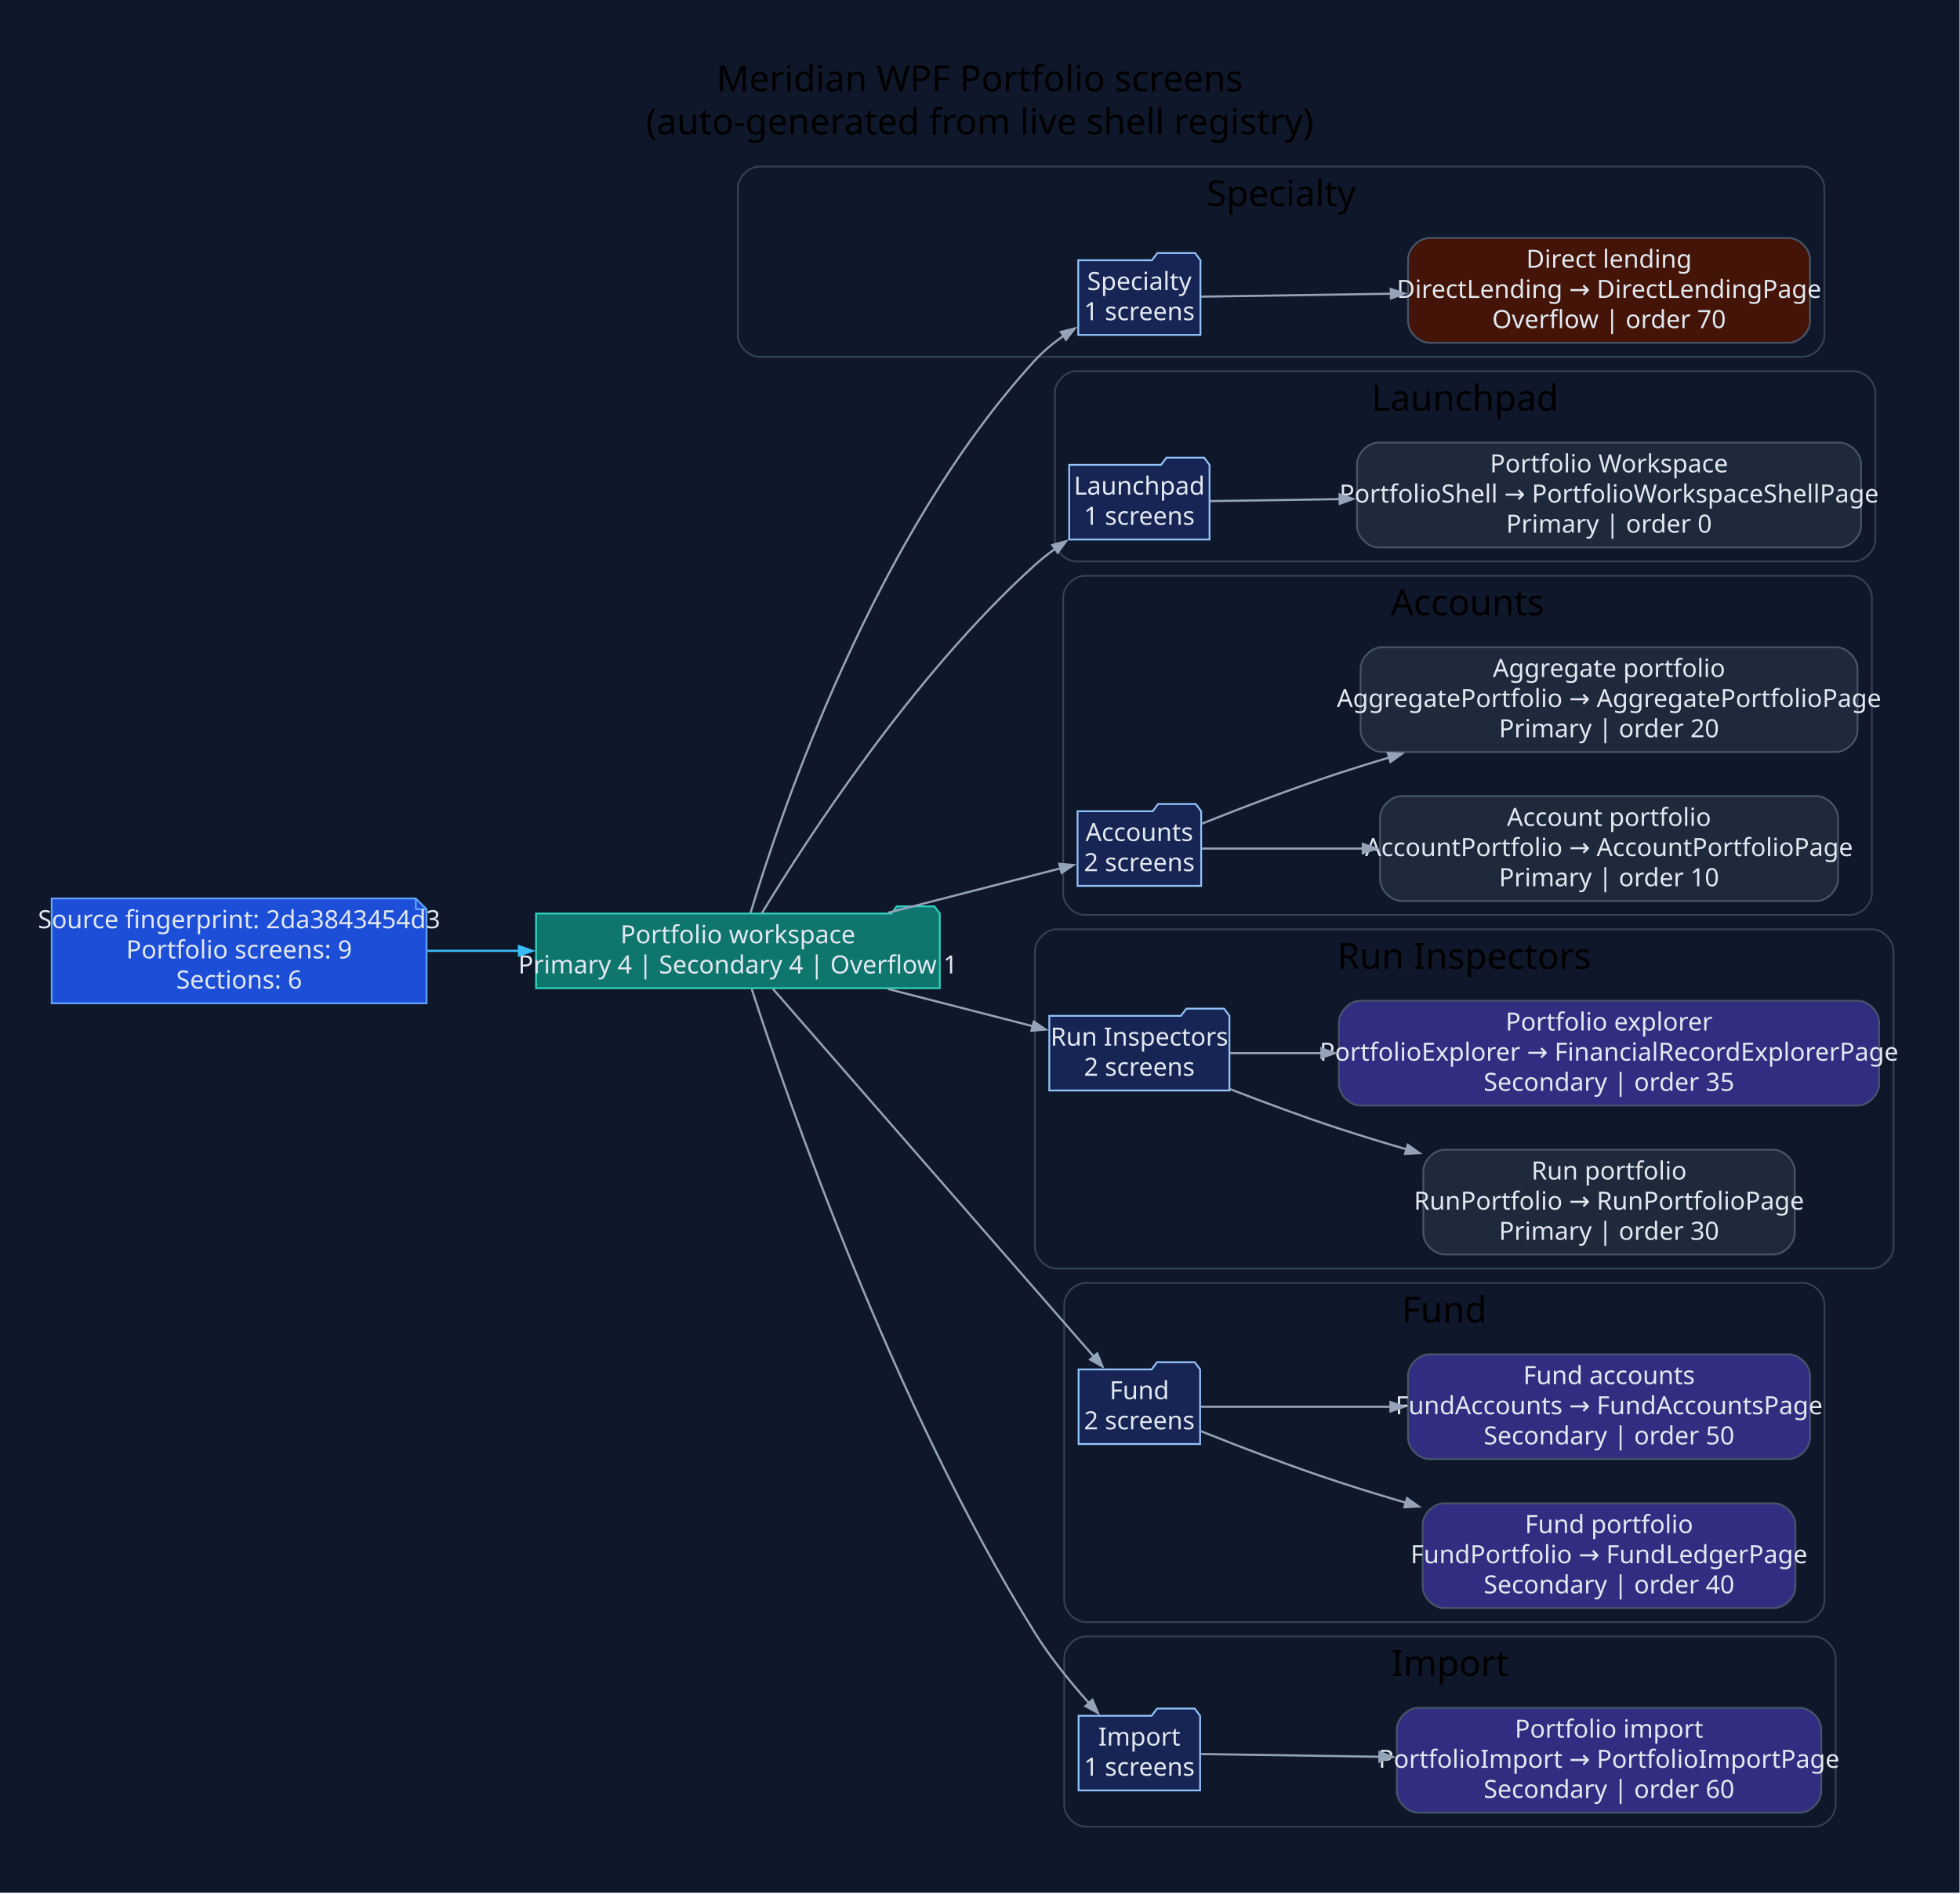
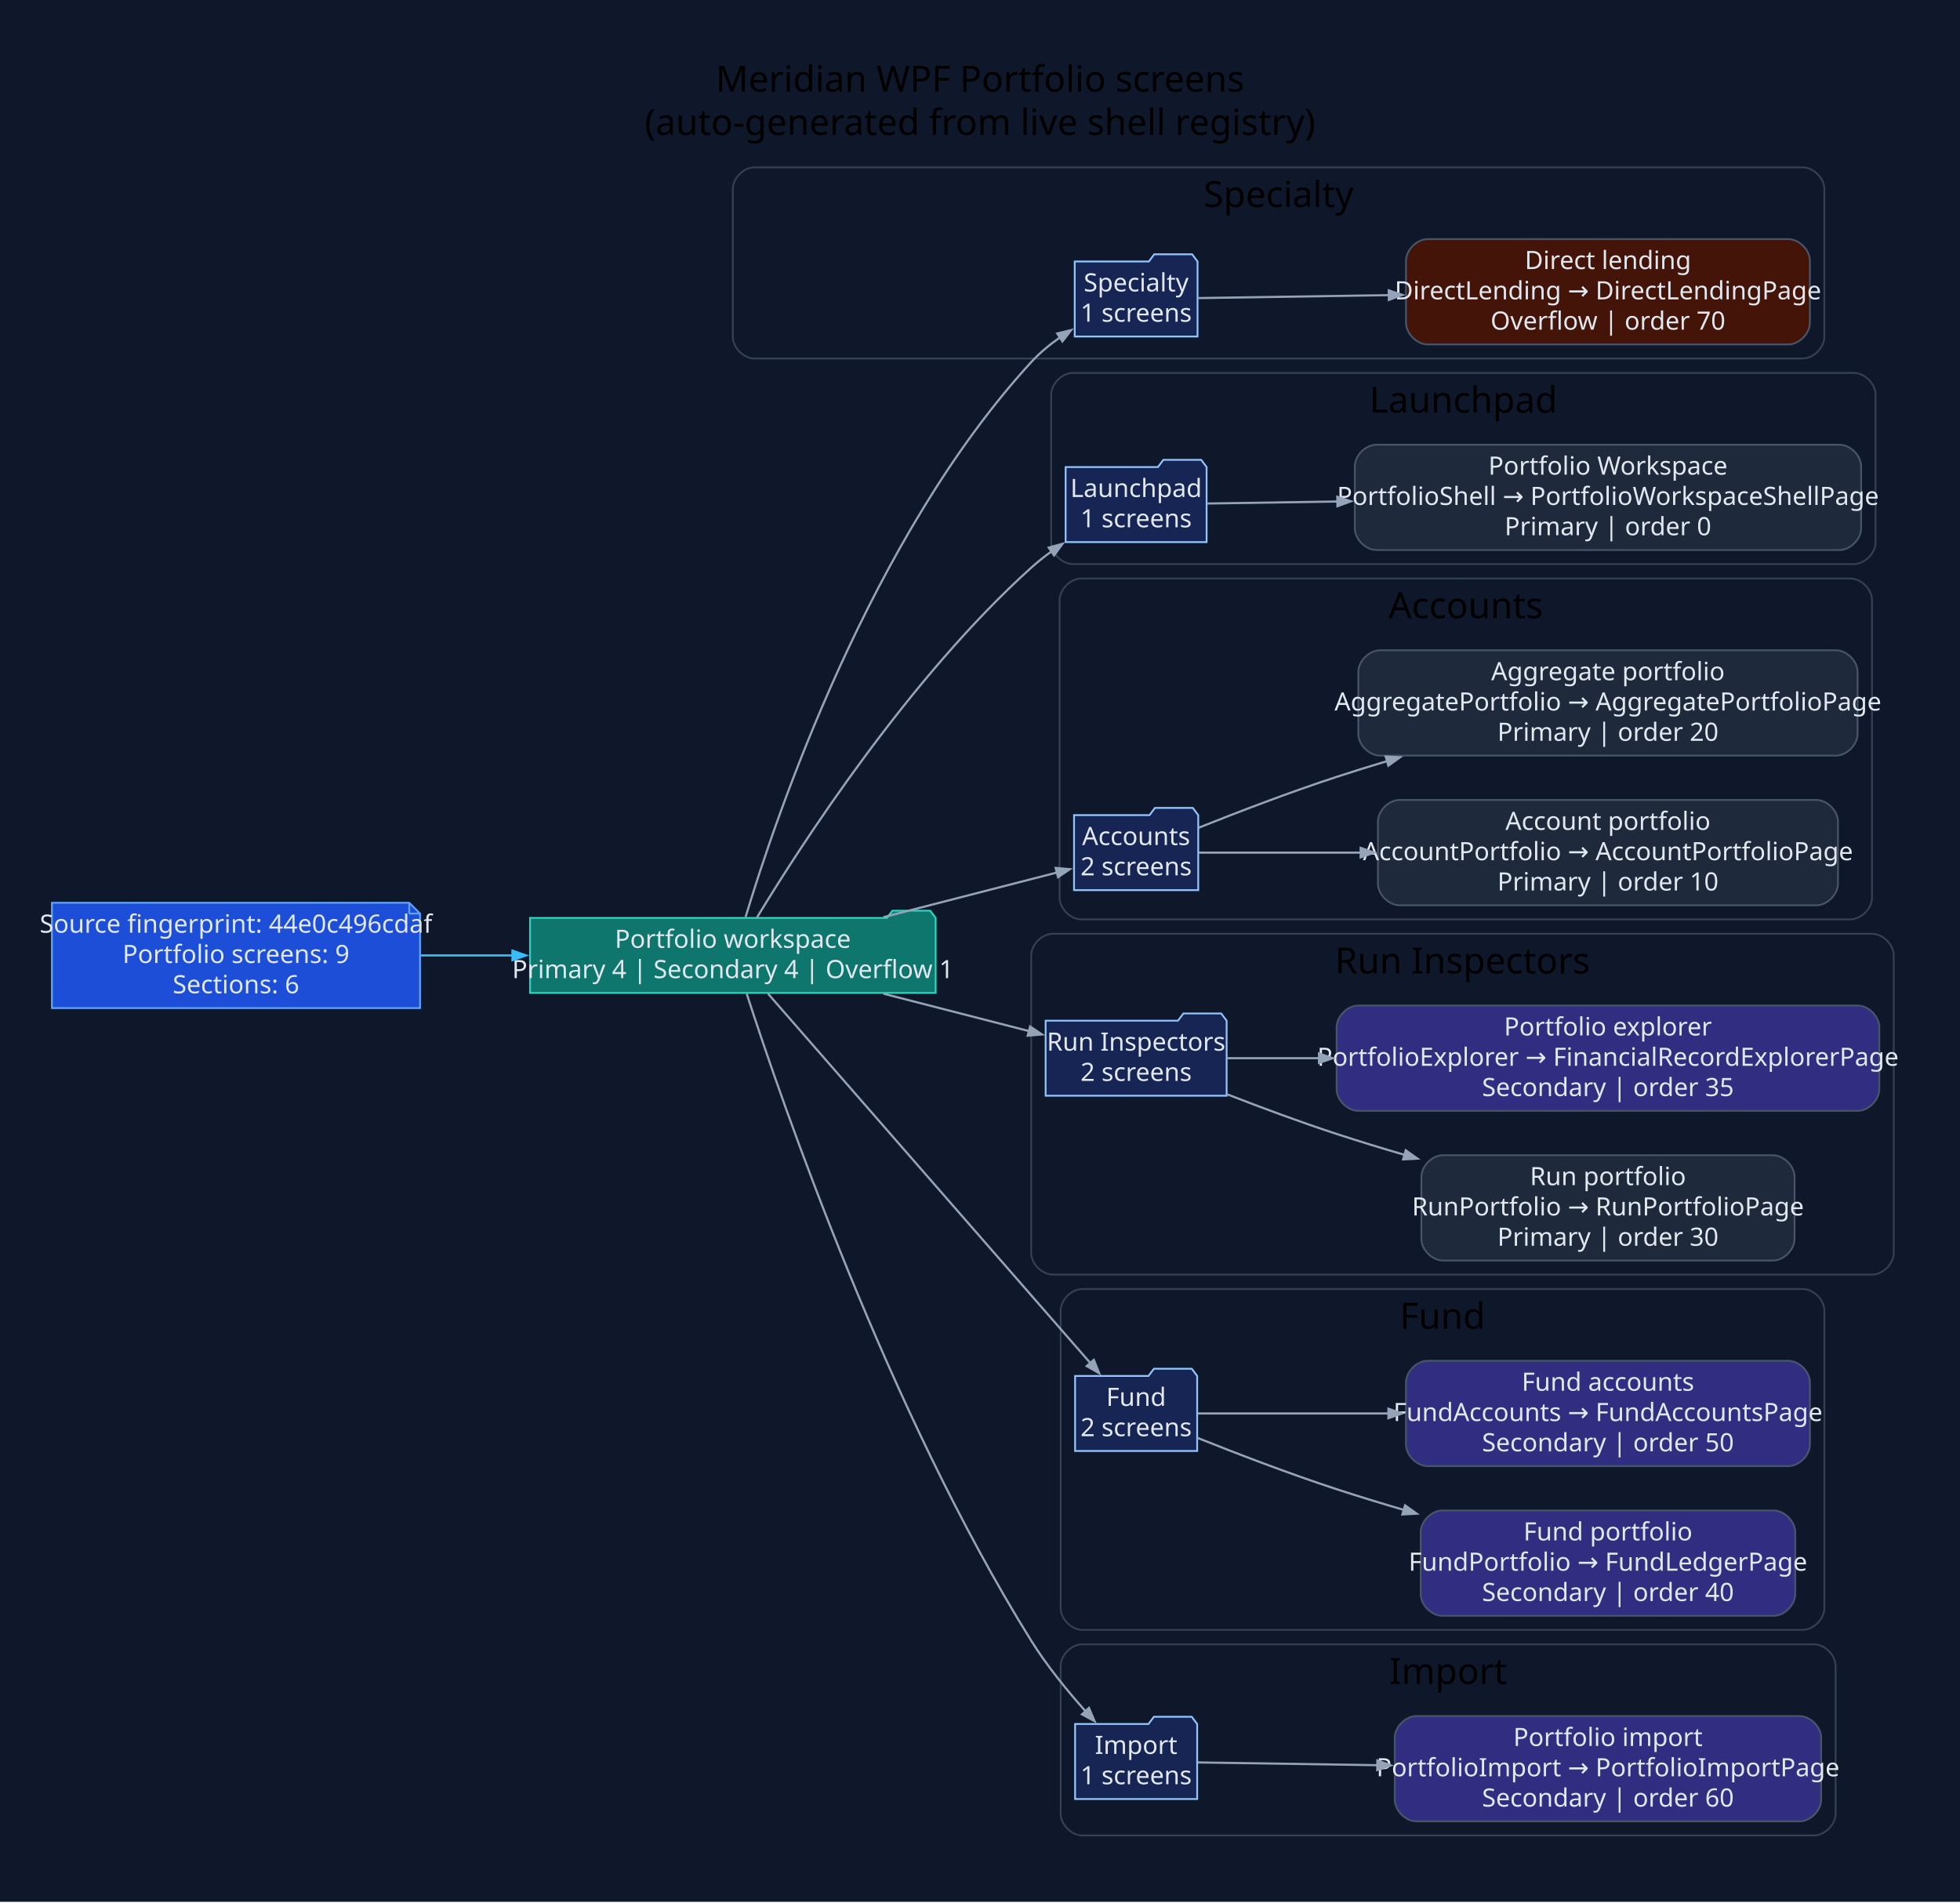
- <svg xmlns="http://www.w3.org/2000/svg" width="1092pt" height="1055pt" viewBox="0.00 0.00 1092.00 1055.00">
+ <svg xmlns="http://www.w3.org/2000/svg" width="1087pt" height="1055pt" viewBox="0.00 0.00 1087.00 1055.00">
  <g id="graph0" class="graph" transform="scale(1 1) rotate(0) translate(28.8 1025.8)">
-     <polygon fill="#0f172a" stroke="none" points="-28.8,28.8 -28.8,-1025.8 1062.95,-1025.8 1062.95,28.8 -28.8,28.8" />
-     <text xml:space="preserve" text-anchor="middle" x="517.07" y="-975" font-family="Segoe UI" font-size="20.00">Meridian WPF Portfolio screens</text>
-     <text xml:space="preserve" text-anchor="middle" x="517.07" y="-951" font-family="Segoe UI" font-size="20.00">(auto-generated from live shell registry)</text>
+     <polygon fill="#0f172a" stroke="none" points="-28.8,28.8 -28.8,-1025.8 1058.25,-1025.8 1058.25,28.8 -28.8,28.8" />
+     <text xml:space="preserve" text-anchor="middle" x="514.73" y="-975" font-family="Segoe UI" font-size="20.00">Meridian WPF Portfolio screens</text>
+     <text xml:space="preserve" text-anchor="middle" x="514.73" y="-951" font-family="Segoe UI" font-size="20.00">(auto-generated from live shell registry)</text>
    <g id="clust1" class="cluster">
-       <path fill="#0f172a" stroke="#334155" d="M394.32,-827C394.32,-827 975.65,-827 975.65,-827 981.65,-827 987.65,-833 987.65,-839 987.65,-839 987.65,-921 987.65,-921 987.65,-927 981.65,-933 975.65,-933 975.65,-933 394.32,-933 394.32,-933 388.32,-933 382.32,-927 382.32,-921 382.32,-921 382.32,-839 382.32,-839 382.32,-833 388.32,-827 394.32,-827" />
-       <text xml:space="preserve" text-anchor="middle" x="684.99" y="-911" font-family="Segoe UI" font-size="20.00">Specialty</text>
+       <path fill="#0f172a" stroke="#334155" d="M389.63,-827C389.63,-827 970.96,-827 970.96,-827 976.96,-827 982.96,-833 982.96,-839 982.96,-839 982.96,-921 982.96,-921 982.96,-927 976.96,-933 970.96,-933 970.96,-933 389.63,-933 389.63,-933 383.63,-933 377.63,-927 377.63,-921 377.63,-921 377.63,-839 377.63,-839 377.63,-833 383.63,-827 389.63,-827" />
+       <text xml:space="preserve" text-anchor="middle" x="680.29" y="-911" font-family="Segoe UI" font-size="20.00">Specialty</text>
    </g>
    <g id="clust2" class="cluster">
-       <path fill="#0f172a" stroke="#334155" d="M570.89,-713C570.89,-713 1004.06,-713 1004.06,-713 1010.06,-713 1016.06,-719 1016.06,-725 1016.06,-725 1016.06,-807 1016.06,-807 1016.06,-813 1010.06,-819 1004.06,-819 1004.06,-819 570.89,-819 570.89,-819 564.89,-819 558.89,-813 558.89,-807 558.89,-807 558.89,-725 558.89,-725 558.89,-719 564.89,-713 570.89,-713" />
-       <text xml:space="preserve" text-anchor="middle" x="787.47" y="-797" font-family="Segoe UI" font-size="20.00">Launchpad</text>
+       <path fill="#0f172a" stroke="#334155" d="M566.19,-713C566.19,-713 999.36,-713 999.36,-713 1005.36,-713 1011.36,-719 1011.36,-725 1011.36,-725 1011.36,-807 1011.36,-807 1011.36,-813 1005.36,-819 999.36,-819 999.36,-819 566.19,-819 566.19,-819 560.19,-819 554.19,-813 554.19,-807 554.19,-807 554.19,-725 554.19,-725 554.19,-719 560.19,-713 566.19,-713" />
+       <text xml:space="preserve" text-anchor="middle" x="782.78" y="-797" font-family="Segoe UI" font-size="20.00">Launchpad</text>
    </g>
    <g id="clust3" class="cluster">
-       <path fill="#0f172a" stroke="#334155" d="M575.55,-516C575.55,-516 1002.1,-516 1002.1,-516 1008.1,-516 1014.1,-522 1014.1,-528 1014.1,-528 1014.1,-693 1014.1,-693 1014.1,-699 1008.1,-705 1002.1,-705 1002.1,-705 575.55,-705 575.55,-705 569.55,-705 563.55,-699 563.55,-693 563.55,-693 563.55,-528 563.55,-528 563.55,-522 569.55,-516 575.55,-516" />
-       <text xml:space="preserve" text-anchor="middle" x="788.82" y="-683" font-family="Segoe UI" font-size="20.00">Accounts</text>
+       <path fill="#0f172a" stroke="#334155" d="M570.85,-516C570.85,-516 997.4,-516 997.4,-516 1003.4,-516 1009.4,-522 1009.4,-528 1009.4,-528 1009.4,-693 1009.4,-693 1009.4,-699 1003.4,-705 997.4,-705 997.4,-705 570.85,-705 570.85,-705 564.85,-705 558.85,-699 558.85,-693 558.85,-693 558.85,-528 558.85,-528 558.85,-522 564.85,-516 570.85,-516" />
+       <text xml:space="preserve" text-anchor="middle" x="784.13" y="-683" font-family="Segoe UI" font-size="20.00">Accounts</text>
    </g>
    <g id="clust4" class="cluster">
-       <path fill="#0f172a" stroke="#334155" d="M559.8,-319C559.8,-319 1014.15,-319 1014.15,-319 1020.15,-319 1026.15,-325 1026.15,-331 1026.15,-331 1026.15,-496 1026.15,-496 1026.15,-502 1020.15,-508 1014.15,-508 1014.15,-508 559.8,-508 559.8,-508 553.8,-508 547.8,-502 547.8,-496 547.8,-496 547.8,-331 547.8,-331 547.8,-325 553.8,-319 559.8,-319" />
-       <text xml:space="preserve" text-anchor="middle" x="786.97" y="-486" font-family="Segoe UI" font-size="20.00">Run Inspectors</text>
+       <path fill="#0f172a" stroke="#334155" d="M555.1,-319C555.1,-319 1009.45,-319 1009.45,-319 1015.45,-319 1021.45,-325 1021.45,-331 1021.45,-331 1021.45,-496 1021.45,-496 1021.45,-502 1015.45,-508 1009.45,-508 1009.45,-508 555.1,-508 555.1,-508 549.1,-508 543.1,-502 543.1,-496 543.1,-496 543.1,-331 543.1,-331 543.1,-325 549.1,-319 555.1,-319" />
+       <text xml:space="preserve" text-anchor="middle" x="782.28" y="-486" font-family="Segoe UI" font-size="20.00">Run Inspectors</text>
    </g>
    <g id="clust5" class="cluster">
-       <path fill="#0f172a" stroke="#334155" d="M576.13,-122C576.13,-122 975.68,-122 975.68,-122 981.68,-122 987.68,-128 987.68,-134 987.68,-134 987.68,-299 987.68,-299 987.68,-305 981.68,-311 975.68,-311 975.68,-311 576.13,-311 576.13,-311 570.13,-311 564.13,-305 564.13,-299 564.13,-299 564.13,-134 564.13,-134 564.13,-128 570.13,-122 576.13,-122" />
-       <text xml:space="preserve" text-anchor="middle" x="775.91" y="-289" font-family="Segoe UI" font-size="20.00">Fund</text>
+       <path fill="#0f172a" stroke="#334155" d="M571.44,-122C571.44,-122 970.98,-122 970.98,-122 976.98,-122 982.98,-128 982.98,-134 982.98,-134 982.98,-299 982.98,-299 982.98,-305 976.98,-311 970.98,-311 970.98,-311 571.44,-311 571.44,-311 565.44,-311 559.44,-305 559.44,-299 559.44,-299 559.44,-134 559.44,-134 559.44,-128 565.44,-122 571.44,-122" />
+       <text xml:space="preserve" text-anchor="middle" x="771.21" y="-289" font-family="Segoe UI" font-size="20.00">Fund</text>
    </g>
    <g id="clust6" class="cluster">
-       <path fill="#0f172a" stroke="#334155" d="M576.13,-8C576.13,-8 981.9,-8 981.9,-8 987.9,-8 993.9,-14 993.9,-20 993.9,-20 993.9,-102 993.9,-102 993.9,-108 987.9,-114 981.9,-114 981.9,-114 576.13,-114 576.13,-114 570.13,-114 564.13,-108 564.13,-102 564.13,-102 564.13,-20 564.13,-20 564.13,-14 570.13,-8 576.13,-8" />
-       <text xml:space="preserve" text-anchor="middle" x="779.02" y="-92" font-family="Segoe UI" font-size="20.00">Import</text>
+       <path fill="#0f172a" stroke="#334155" d="M571.44,-8C571.44,-8 977.2,-8 977.2,-8 983.2,-8 989.2,-14 989.2,-20 989.2,-20 989.2,-102 989.2,-102 989.2,-108 983.2,-114 977.2,-114 977.2,-114 571.44,-114 571.44,-114 565.44,-114 559.44,-108 559.44,-102 559.44,-102 559.44,-20 559.44,-20 559.44,-14 565.44,-8 571.44,-8" />
+       <text xml:space="preserve" text-anchor="middle" x="774.32" y="-92" font-family="Segoe UI" font-size="20.00">Import</text>
    </g>
    <g id="node1" class="node">
-       <polygon fill="#1d4ed8" stroke="#60a5fa" points="202.85,-525.2 0,-525.2 0,-466.8 208.85,-466.8 208.85,-519.2 202.85,-525.2" />
-       <polyline fill="none" stroke="#60a5fa" points="202.85,-525.2 202.85,-519.2" />
-       <polyline fill="none" stroke="#60a5fa" points="208.85,-519.2 202.85,-519.2" />
-       <text xml:space="preserve" text-anchor="middle" x="104.42" y="-508.6" font-family="Segoe UI" font-size="14.00" fill="#e2e8f0">Source fingerprint: 2da3843454d3</text>
-       <text xml:space="preserve" text-anchor="middle" x="104.42" y="-491.8" font-family="Segoe UI" font-size="14.00" fill="#e2e8f0">Portfolio screens: 9</text>
-       <text xml:space="preserve" text-anchor="middle" x="104.42" y="-475" font-family="Segoe UI" font-size="14.00" fill="#e2e8f0">Sections: 6</text>
+       <polygon fill="#1d4ed8" stroke="#60a5fa" points="198.15,-525.2 0,-525.2 0,-466.8 204.15,-466.8 204.15,-519.2 198.15,-525.2" />
+       <polyline fill="none" stroke="#60a5fa" points="198.15,-525.2 198.15,-519.2" />
+       <polyline fill="none" stroke="#60a5fa" points="204.15,-519.2 198.15,-519.2" />
+       <text xml:space="preserve" text-anchor="middle" x="102.08" y="-508.6" font-family="Segoe UI" font-size="14.00" fill="#e2e8f0">Source fingerprint: 44e0c496cdaf</text>
+       <text xml:space="preserve" text-anchor="middle" x="102.08" y="-491.8" font-family="Segoe UI" font-size="14.00" fill="#e2e8f0">Portfolio screens: 9</text>
+       <text xml:space="preserve" text-anchor="middle" x="102.08" y="-475" font-family="Segoe UI" font-size="14.00" fill="#e2e8f0">Sections: 6</text>
    </g>
    <g id="node2" class="node">
-       <polygon fill="#0f766e" stroke="#2dd4bf" points="494.8,-516.8 491.8,-520.8 470.8,-520.8 467.8,-516.8 269.85,-516.8 269.85,-475.2 494.8,-475.2 494.8,-516.8" />
-       <text xml:space="preserve" text-anchor="middle" x="382.32" y="-500.2" font-family="Segoe UI" font-size="14.00" fill="#e2e8f0">Portfolio workspace</text>
-       <text xml:space="preserve" text-anchor="middle" x="382.32" y="-483.4" font-family="Segoe UI" font-size="14.00" fill="#e2e8f0">Primary 4 | Secondary 4 | Overflow 1</text>
+       <polygon fill="#0f766e" stroke="#2dd4bf" points="490.1,-516.8 487.1,-520.8 466.1,-520.8 463.1,-516.8 265.15,-516.8 265.15,-475.2 490.1,-475.2 490.1,-516.8" />
+       <text xml:space="preserve" text-anchor="middle" x="377.63" y="-500.2" font-family="Segoe UI" font-size="14.00" fill="#e2e8f0">Portfolio workspace</text>
+       <text xml:space="preserve" text-anchor="middle" x="377.63" y="-483.4" font-family="Segoe UI" font-size="14.00" fill="#e2e8f0">Primary 4 | Secondary 4 | Overflow 1</text>
    </g>
    <g id="edge1" class="edge">
-       <path fill="none" stroke="#38bdf8" stroke-width="1.2" d="M209.34,-496C226.12,-496 243.61,-496 260.75,-496" />
-       <polygon fill="#38bdf8" stroke="#38bdf8" stroke-width="1.2" points="260.35,-498.63 267.85,-496 260.35,-493.38 260.35,-498.63" />
+       <path fill="none" stroke="#38bdf8" stroke-width="1.2" d="M204.55,-496C221.25,-496 238.71,-496 255.83,-496" />
+       <polygon fill="#38bdf8" stroke="#38bdf8" stroke-width="1.2" points="255.42,-498.63 262.92,-496 255.42,-493.38 255.42,-498.63" />
    </g>
    <g id="node3" class="node">
-       <polygon fill="#172554" stroke="#93c5fd" points="640.03,-880.8 637.03,-884.8 616.03,-884.8 613.03,-880.8 571.94,-880.8 571.94,-839.2 640.03,-839.2 640.03,-880.8" />
-       <text xml:space="preserve" text-anchor="middle" x="605.98" y="-864.2" font-family="Segoe UI" font-size="14.00" fill="#e2e8f0">Specialty</text>
-       <text xml:space="preserve" text-anchor="middle" x="605.98" y="-847.4" font-family="Segoe UI" font-size="14.00" fill="#e2e8f0">1 screens</text>
+       <polygon fill="#172554" stroke="#93c5fd" points="635.34,-880.8 632.34,-884.8 611.34,-884.8 608.34,-880.8 567.24,-880.8 567.24,-839.2 635.34,-839.2 635.34,-880.8" />
+       <text xml:space="preserve" text-anchor="middle" x="601.29" y="-864.2" font-family="Segoe UI" font-size="14.00" fill="#e2e8f0">Specialty</text>
+       <text xml:space="preserve" text-anchor="middle" x="601.29" y="-847.4" font-family="Segoe UI" font-size="14.00" fill="#e2e8f0">1 screens</text>
    </g>
    <g id="edge2" class="edge">
-       <path fill="none" stroke="#94a3b8" stroke-width="1.2" d="M389.39,-517.25C406.3,-573.36 458.63,-727.85 547.8,-825 552.5,-830.13 558.12,-834.77 563.98,-838.87" />
-       <polygon fill="#94a3b8" stroke="#94a3b8" stroke-width="1.2" points="562.25,-840.87 569.96,-842.78 565.12,-836.47 562.25,-840.87" />
+       <path fill="none" stroke="#94a3b8" stroke-width="1.2" d="M384.69,-517.25C401.6,-573.36 453.93,-727.85 543.1,-825 547.8,-830.13 553.43,-834.77 559.29,-838.87" />
+       <polygon fill="#94a3b8" stroke="#94a3b8" stroke-width="1.2" points="557.55,-840.87 565.26,-842.78 560.42,-836.47 557.55,-840.87" />
    </g>
    <g id="node5" class="node">
-       <polygon fill="#172554" stroke="#93c5fd" points="645.08,-766.8 642.08,-770.8 621.08,-770.8 618.08,-766.8 566.89,-766.8 566.89,-725.2 645.08,-725.2 645.08,-766.8" />
-       <text xml:space="preserve" text-anchor="middle" x="605.98" y="-750.2" font-family="Segoe UI" font-size="14.00" fill="#e2e8f0">Launchpad</text>
-       <text xml:space="preserve" text-anchor="middle" x="605.98" y="-733.4" font-family="Segoe UI" font-size="14.00" fill="#e2e8f0">1 screens</text>
+       <polygon fill="#172554" stroke="#93c5fd" points="640.38,-766.8 637.38,-770.8 616.38,-770.8 613.38,-766.8 562.19,-766.8 562.19,-725.2 640.38,-725.2 640.38,-766.8" />
+       <text xml:space="preserve" text-anchor="middle" x="601.29" y="-750.2" font-family="Segoe UI" font-size="14.00" fill="#e2e8f0">Launchpad</text>
+       <text xml:space="preserve" text-anchor="middle" x="601.29" y="-733.4" font-family="Segoe UI" font-size="14.00" fill="#e2e8f0">1 screens</text>
    </g>
    <g id="edge4" class="edge">
-       <path fill="none" stroke="#94a3b8" stroke-width="1.2" d="M395.67,-516.98C420.54,-557.97 480.07,-649.96 547.8,-711 551.27,-714.13 555.07,-717.15 559,-720" />
-       <polygon fill="#94a3b8" stroke="#94a3b8" stroke-width="1.2" points="557.51,-722.16 565.17,-724.25 560.48,-717.84 557.51,-722.16" />
+       <path fill="none" stroke="#94a3b8" stroke-width="1.2" d="M390.98,-516.98C415.84,-557.97 475.37,-649.96 543.1,-711 546.58,-714.13 550.37,-717.15 554.3,-720" />
+       <polygon fill="#94a3b8" stroke="#94a3b8" stroke-width="1.2" points="552.81,-722.16 560.48,-724.25 555.79,-717.84 552.81,-722.16" />
    </g>
    <g id="node7" class="node">
-       <polygon fill="#172554" stroke="#93c5fd" points="640.42,-573.8 637.42,-577.8 616.42,-577.8 613.42,-573.8 571.55,-573.8 571.55,-532.2 640.42,-532.2 640.42,-573.8" />
-       <text xml:space="preserve" text-anchor="middle" x="605.98" y="-557.2" font-family="Segoe UI" font-size="14.00" fill="#e2e8f0">Accounts</text>
-       <text xml:space="preserve" text-anchor="middle" x="605.98" y="-540.4" font-family="Segoe UI" font-size="14.00" fill="#e2e8f0">2 screens</text>
+       <polygon fill="#172554" stroke="#93c5fd" points="635.73,-573.8 632.73,-577.8 611.73,-577.8 608.73,-573.8 566.85,-573.8 566.85,-532.2 635.73,-532.2 635.73,-573.8" />
+       <text xml:space="preserve" text-anchor="middle" x="601.29" y="-557.2" font-family="Segoe UI" font-size="14.00" fill="#e2e8f0">Accounts</text>
+       <text xml:space="preserve" text-anchor="middle" x="601.29" y="-540.4" font-family="Segoe UI" font-size="14.00" fill="#e2e8f0">2 screens</text>
    </g>
    <g id="edge6" class="edge">
-       <path fill="none" stroke="#94a3b8" stroke-width="1.2" d="M465.86,-517.22C498.59,-525.64 534.86,-534.97 562.15,-541.99" />
-       <polygon fill="#94a3b8" stroke="#94a3b8" stroke-width="1.2" points="561.37,-544.5 569.29,-543.82 562.68,-539.41 561.37,-544.5" />
+       <path fill="none" stroke="#94a3b8" stroke-width="1.2" d="M461.16,-517.22C493.9,-525.64 530.16,-534.97 557.46,-541.99" />
+       <polygon fill="#94a3b8" stroke="#94a3b8" stroke-width="1.2" points="556.67,-544.5 564.59,-543.82 557.98,-539.41 556.67,-544.5" />
    </g>
    <g id="node10" class="node">
-       <polygon fill="#172554" stroke="#93c5fd" points="656.17,-459.8 653.17,-463.8 632.17,-463.8 629.17,-459.8 555.8,-459.8 555.8,-418.2 656.17,-418.2 656.17,-459.8" />
-       <text xml:space="preserve" text-anchor="middle" x="605.98" y="-443.2" font-family="Segoe UI" font-size="14.00" fill="#e2e8f0">Run Inspectors</text>
-       <text xml:space="preserve" text-anchor="middle" x="605.98" y="-426.4" font-family="Segoe UI" font-size="14.00" fill="#e2e8f0">2 screens</text>
+       <polygon fill="#172554" stroke="#93c5fd" points="651.48,-459.8 648.48,-463.8 627.48,-463.8 624.48,-459.8 551.1,-459.8 551.1,-418.2 651.48,-418.2 651.48,-459.8" />
+       <text xml:space="preserve" text-anchor="middle" x="601.29" y="-443.2" font-family="Segoe UI" font-size="14.00" fill="#e2e8f0">Run Inspectors</text>
+       <text xml:space="preserve" text-anchor="middle" x="601.29" y="-426.4" font-family="Segoe UI" font-size="14.00" fill="#e2e8f0">2 screens</text>
    </g>
    <g id="edge9" class="edge">
-       <path fill="none" stroke="#94a3b8" stroke-width="1.2" d="M465.86,-474.78C492.72,-467.87 521.95,-460.35 546.66,-454" />
-       <polygon fill="#94a3b8" stroke="#94a3b8" stroke-width="1.2" points="547.18,-456.58 553.79,-452.17 545.87,-451.49 547.18,-456.58" />
+       <path fill="none" stroke="#94a3b8" stroke-width="1.2" d="M461.16,-474.78C488.02,-467.87 517.26,-460.35 541.96,-454" />
+       <polygon fill="#94a3b8" stroke="#94a3b8" stroke-width="1.2" points="542.48,-456.58 549.09,-452.17 541.17,-451.49 542.48,-456.58" />
    </g>
    <g id="node13" class="node">
-       <polygon fill="#172554" stroke="#93c5fd" points="639.83,-262.8 636.83,-266.8 615.83,-266.8 612.83,-262.8 572.13,-262.8 572.13,-221.2 639.83,-221.2 639.83,-262.8" />
-       <text xml:space="preserve" text-anchor="middle" x="605.98" y="-246.2" font-family="Segoe UI" font-size="14.00" fill="#e2e8f0">Fund</text>
-       <text xml:space="preserve" text-anchor="middle" x="605.98" y="-229.4" font-family="Segoe UI" font-size="14.00" fill="#e2e8f0">2 screens</text>
+       <polygon fill="#172554" stroke="#93c5fd" points="635.14,-262.8 632.14,-266.8 611.14,-266.8 608.14,-262.8 567.44,-262.8 567.44,-221.2 635.14,-221.2 635.14,-262.8" />
+       <text xml:space="preserve" text-anchor="middle" x="601.29" y="-246.2" font-family="Segoe UI" font-size="14.00" fill="#e2e8f0">Fund</text>
+       <text xml:space="preserve" text-anchor="middle" x="601.29" y="-229.4" font-family="Segoe UI" font-size="14.00" fill="#e2e8f0">2 screens</text>
    </g>
    <g id="edge12" class="edge">
-       <path fill="none" stroke="#94a3b8" stroke-width="1.2" d="M401.84,-474.78C441.79,-429 536.06,-320.98 580.71,-269.81" />
-       <polygon fill="#94a3b8" stroke="#94a3b8" stroke-width="1.2" points="582.53,-271.73 585.48,-264.35 578.57,-268.27 582.53,-271.73" />
+       <path fill="none" stroke="#94a3b8" stroke-width="1.2" d="M397.14,-474.78C437.09,-429 531.36,-320.98 576.02,-269.81" />
+       <polygon fill="#94a3b8" stroke="#94a3b8" stroke-width="1.2" points="577.83,-271.73 580.78,-264.35 573.88,-268.27 577.83,-271.73" />
    </g>
    <g id="node16" class="node">
-       <polygon fill="#172554" stroke="#93c5fd" points="639.83,-69.8 636.83,-73.8 615.83,-73.8 612.83,-69.8 572.13,-69.8 572.13,-28.2 639.83,-28.2 639.83,-69.8" />
-       <text xml:space="preserve" text-anchor="middle" x="605.98" y="-53.2" font-family="Segoe UI" font-size="14.00" fill="#e2e8f0">Import</text>
-       <text xml:space="preserve" text-anchor="middle" x="605.98" y="-36.4" font-family="Segoe UI" font-size="14.00" fill="#e2e8f0">1 screens</text>
+       <polygon fill="#172554" stroke="#93c5fd" points="635.14,-69.8 632.14,-73.8 611.14,-73.8 608.14,-69.8 567.44,-69.8 567.44,-28.2 635.14,-28.2 635.14,-69.8" />
+       <text xml:space="preserve" text-anchor="middle" x="601.29" y="-53.2" font-family="Segoe UI" font-size="14.00" fill="#e2e8f0">Import</text>
+       <text xml:space="preserve" text-anchor="middle" x="601.29" y="-36.4" font-family="Segoe UI" font-size="14.00" fill="#e2e8f0">1 screens</text>
    </g>
    <g id="edge15" class="edge">
-       <path fill="none" stroke="#94a3b8" stroke-width="1.2" d="M390.02,-474.74C409.27,-415.27 468.5,-243.19 547.8,-116 556.37,-102.24 567.65,-88.39 577.92,-76.88" />
-       <polygon fill="#94a3b8" stroke="#94a3b8" stroke-width="1.2" points="579.82,-78.7 582.93,-71.38 575.94,-75.16 579.82,-78.7" />
+       <path fill="none" stroke="#94a3b8" stroke-width="1.2" d="M385.32,-474.74C404.57,-415.27 463.8,-243.19 543.1,-116 551.68,-102.24 562.96,-88.39 573.23,-76.88" />
+       <polygon fill="#94a3b8" stroke="#94a3b8" stroke-width="1.2" points="575.13,-78.7 578.24,-71.38 571.25,-75.16 575.13,-78.7" />
    </g>
    <g id="node4" class="node">
-       <path fill="#431407" stroke="#475569" d="M967.65,-893.2C967.65,-893.2 767.67,-893.2 767.67,-893.2 761.67,-893.2 755.67,-887.2 755.67,-881.2 755.67,-881.2 755.67,-846.8 755.67,-846.8 755.67,-840.8 761.67,-834.8 767.67,-834.8 767.67,-834.8 967.65,-834.8 967.65,-834.8 973.65,-834.8 979.65,-840.8 979.65,-846.8 979.65,-846.8 979.65,-881.2 979.65,-881.2 979.65,-887.2 973.65,-893.2 967.65,-893.2" />
-       <text xml:space="preserve" text-anchor="middle" x="867.66" y="-876.6" font-family="Segoe UI" font-size="14.00" fill="#e2e8f0">Direct lending</text>
-       <text xml:space="preserve" text-anchor="middle" x="867.66" y="-859.8" font-family="Segoe UI" font-size="14.00" fill="#e2e8f0">DirectLending → DirectLendingPage</text>
-       <text xml:space="preserve" text-anchor="middle" x="867.66" y="-843" font-family="Segoe UI" font-size="14.00" fill="#e2e8f0">Overflow | order 70</text>
+       <path fill="#431407" stroke="#475569" d="M962.96,-893.2C962.96,-893.2 762.97,-893.2 762.97,-893.2 756.97,-893.2 750.97,-887.2 750.97,-881.2 750.97,-881.2 750.97,-846.8 750.97,-846.8 750.97,-840.8 756.97,-834.8 762.97,-834.8 762.97,-834.8 962.96,-834.8 962.96,-834.8 968.96,-834.8 974.96,-840.8 974.96,-846.8 974.96,-846.8 974.96,-881.2 974.96,-881.2 974.96,-887.2 968.96,-893.2 962.96,-893.2" />
+       <text xml:space="preserve" text-anchor="middle" x="862.96" y="-876.6" font-family="Segoe UI" font-size="14.00" fill="#e2e8f0">Direct lending</text>
+       <text xml:space="preserve" text-anchor="middle" x="862.96" y="-859.8" font-family="Segoe UI" font-size="14.00" fill="#e2e8f0">DirectLending → DirectLendingPage</text>
+       <text xml:space="preserve" text-anchor="middle" x="862.96" y="-843" font-family="Segoe UI" font-size="14.00" fill="#e2e8f0">Overflow | order 70</text>
    </g>
    <g id="edge3" class="edge">
-       <path fill="none" stroke="#94a3b8" stroke-width="1.2" d="M640.4,-860.51C667.48,-860.93 707.37,-861.55 746.14,-862.14" />
-       <polygon fill="#94a3b8" stroke="#94a3b8" stroke-width="1.2" points="746.08,-864.77 753.62,-862.26 746.16,-859.52 746.08,-864.77" />
+       <path fill="none" stroke="#94a3b8" stroke-width="1.2" d="M635.7,-860.51C662.78,-860.93 702.67,-861.55 741.45,-862.14" />
+       <polygon fill="#94a3b8" stroke="#94a3b8" stroke-width="1.2" points="741.39,-864.77 748.93,-862.26 741.47,-859.52 741.39,-864.77" />
    </g>
    <g id="node6" class="node">
-       <path fill="#1e293b" stroke="#475569" d="M996.06,-779.2C996.06,-779.2 739.26,-779.2 739.26,-779.2 733.26,-779.2 727.26,-773.2 727.26,-767.2 727.26,-767.2 727.26,-732.8 727.26,-732.8 727.26,-726.8 733.26,-720.8 739.26,-720.8 739.26,-720.8 996.06,-720.8 996.06,-720.8 1002.06,-720.8 1008.06,-726.8 1008.06,-732.8 1008.06,-732.8 1008.06,-767.2 1008.06,-767.2 1008.06,-773.2 1002.06,-779.2 996.06,-779.2" />
-       <text xml:space="preserve" text-anchor="middle" x="867.66" y="-762.6" font-family="Segoe UI" font-size="14.00" fill="#e2e8f0">Portfolio Workspace</text>
-       <text xml:space="preserve" text-anchor="middle" x="867.66" y="-745.8" font-family="Segoe UI" font-size="14.00" fill="#e2e8f0">PortfolioShell → PortfolioWorkspaceShellPage</text>
-       <text xml:space="preserve" text-anchor="middle" x="867.66" y="-729" font-family="Segoe UI" font-size="14.00" fill="#e2e8f0">Primary | order 0</text>
+       <path fill="#1e293b" stroke="#475569" d="M991.36,-779.2C991.36,-779.2 734.57,-779.2 734.57,-779.2 728.57,-779.2 722.57,-773.2 722.57,-767.2 722.57,-767.2 722.57,-732.8 722.57,-732.8 722.57,-726.8 728.57,-720.8 734.57,-720.8 734.57,-720.8 991.36,-720.8 991.36,-720.8 997.36,-720.8 1003.36,-726.8 1003.36,-732.8 1003.36,-732.8 1003.36,-767.2 1003.36,-767.2 1003.36,-773.2 997.36,-779.2 991.36,-779.2" />
+       <text xml:space="preserve" text-anchor="middle" x="862.96" y="-762.6" font-family="Segoe UI" font-size="14.00" fill="#e2e8f0">Portfolio Workspace</text>
+       <text xml:space="preserve" text-anchor="middle" x="862.96" y="-745.8" font-family="Segoe UI" font-size="14.00" fill="#e2e8f0">PortfolioShell → PortfolioWorkspaceShellPage</text>
+       <text xml:space="preserve" text-anchor="middle" x="862.96" y="-729" font-family="Segoe UI" font-size="14.00" fill="#e2e8f0">Primary | order 0</text>
    </g>
    <g id="edge5" class="edge">
-       <path fill="none" stroke="#94a3b8" stroke-width="1.2" d="M645.58,-746.59C665.45,-746.9 691.07,-747.3 717.8,-747.71" />
-       <polygon fill="#94a3b8" stroke="#94a3b8" stroke-width="1.2" points="717.54,-750.33 725.08,-747.82 717.62,-745.08 717.54,-750.33" />
+       <path fill="none" stroke="#94a3b8" stroke-width="1.2" d="M640.88,-746.59C660.75,-746.9 686.38,-747.3 713.1,-747.71" />
+       <polygon fill="#94a3b8" stroke="#94a3b8" stroke-width="1.2" points="712.85,-750.33 720.39,-747.82 712.93,-745.08 712.85,-750.33" />
    </g>
    <g id="node8" class="node">
-       <path fill="#1e293b" stroke="#475569" d="M983.22,-582.2C983.22,-582.2 752.1,-582.2 752.1,-582.2 746.1,-582.2 740.1,-576.2 740.1,-570.2 740.1,-570.2 740.1,-535.8 740.1,-535.8 740.1,-529.8 746.1,-523.8 752.1,-523.8 752.1,-523.8 983.22,-523.8 983.22,-523.8 989.22,-523.8 995.22,-529.8 995.22,-535.8 995.22,-535.8 995.22,-570.2 995.22,-570.2 995.22,-576.2 989.22,-582.2 983.22,-582.2" />
-       <text xml:space="preserve" text-anchor="middle" x="867.66" y="-565.6" font-family="Segoe UI" font-size="14.00" fill="#e2e8f0">Account portfolio</text>
-       <text xml:space="preserve" text-anchor="middle" x="867.66" y="-548.8" font-family="Segoe UI" font-size="14.00" fill="#e2e8f0">AccountPortfolio → AccountPortfolioPage</text>
-       <text xml:space="preserve" text-anchor="middle" x="867.66" y="-532" font-family="Segoe UI" font-size="14.00" fill="#e2e8f0">Primary | order 10</text>
+       <path fill="#1e293b" stroke="#475569" d="M978.53,-582.2C978.53,-582.2 747.4,-582.2 747.4,-582.2 741.4,-582.2 735.4,-576.2 735.4,-570.2 735.4,-570.2 735.4,-535.8 735.4,-535.8 735.4,-529.8 741.4,-523.8 747.4,-523.8 747.4,-523.8 978.53,-523.8 978.53,-523.8 984.53,-523.8 990.53,-529.8 990.53,-535.8 990.53,-535.8 990.53,-570.2 990.53,-570.2 990.53,-576.2 984.53,-582.2 978.53,-582.2" />
+       <text xml:space="preserve" text-anchor="middle" x="862.96" y="-565.6" font-family="Segoe UI" font-size="14.00" fill="#e2e8f0">Account portfolio</text>
+       <text xml:space="preserve" text-anchor="middle" x="862.96" y="-548.8" font-family="Segoe UI" font-size="14.00" fill="#e2e8f0">AccountPortfolio → AccountPortfolioPage</text>
+       <text xml:space="preserve" text-anchor="middle" x="862.96" y="-532" font-family="Segoe UI" font-size="14.00" fill="#e2e8f0">Primary | order 10</text>
    </g>
    <g id="edge7" class="edge">
-       <path fill="none" stroke="#94a3b8" stroke-width="1.2" d="M640.67,-553C664.16,-553 697.21,-553 730.8,-553" />
-       <polygon fill="#94a3b8" stroke="#94a3b8" stroke-width="1.2" points="730.49,-555.63 737.99,-553 730.49,-550.38 730.49,-555.63" />
+       <path fill="none" stroke="#94a3b8" stroke-width="1.2" d="M635.97,-553C659.46,-553 692.51,-553 726.1,-553" />
+       <polygon fill="#94a3b8" stroke="#94a3b8" stroke-width="1.2" points="725.8,-555.63 733.3,-553 725.8,-550.38 725.8,-555.63" />
    </g>
    <g id="node9" class="node">
-       <path fill="#1e293b" stroke="#475569" d="M994.1,-665.2C994.1,-665.2 741.22,-665.2 741.22,-665.2 735.22,-665.2 729.22,-659.2 729.22,-653.2 729.22,-653.2 729.22,-618.8 729.22,-618.8 729.22,-612.8 735.22,-606.8 741.22,-606.8 741.22,-606.8 994.1,-606.8 994.1,-606.8 1000.1,-606.8 1006.1,-612.8 1006.1,-618.8 1006.1,-618.8 1006.1,-653.2 1006.1,-653.2 1006.1,-659.2 1000.1,-665.2 994.1,-665.2" />
-       <text xml:space="preserve" text-anchor="middle" x="867.66" y="-648.6" font-family="Segoe UI" font-size="14.00" fill="#e2e8f0">Aggregate portfolio</text>
-       <text xml:space="preserve" text-anchor="middle" x="867.66" y="-631.8" font-family="Segoe UI" font-size="14.00" fill="#e2e8f0">AggregatePortfolio → AggregatePortfolioPage</text>
-       <text xml:space="preserve" text-anchor="middle" x="867.66" y="-615" font-family="Segoe UI" font-size="14.00" fill="#e2e8f0">Primary | order 20</text>
+       <path fill="#1e293b" stroke="#475569" d="M989.4,-665.2C989.4,-665.2 736.52,-665.2 736.52,-665.2 730.52,-665.2 724.52,-659.2 724.52,-653.2 724.52,-653.2 724.52,-618.8 724.52,-618.8 724.52,-612.8 730.52,-606.8 736.52,-606.8 736.52,-606.8 989.4,-606.8 989.4,-606.8 995.4,-606.8 1001.4,-612.8 1001.4,-618.8 1001.4,-618.8 1001.4,-653.2 1001.4,-653.2 1001.4,-659.2 995.4,-665.2 989.4,-665.2" />
+       <text xml:space="preserve" text-anchor="middle" x="862.96" y="-648.6" font-family="Segoe UI" font-size="14.00" fill="#e2e8f0">Aggregate portfolio</text>
+       <text xml:space="preserve" text-anchor="middle" x="862.96" y="-631.8" font-family="Segoe UI" font-size="14.00" fill="#e2e8f0">AggregatePortfolio → AggregatePortfolioPage</text>
+       <text xml:space="preserve" text-anchor="middle" x="862.96" y="-615" font-family="Segoe UI" font-size="14.00" fill="#e2e8f0">Primary | order 20</text>
    </g>
    <g id="edge8" class="edge">
-       <path fill="none" stroke="#94a3b8" stroke-width="1.2" d="M640.44,-566.72C662.13,-575.37 691.1,-586.48 717.17,-595 726.28,-597.98 735.74,-600.92 745.29,-603.78" />
-       <polygon fill="#94a3b8" stroke="#94a3b8" stroke-width="1.2" points="744.4,-606.25 752.33,-605.86 745.89,-601.22 744.4,-606.25" />
+       <path fill="none" stroke="#94a3b8" stroke-width="1.2" d="M635.74,-566.72C657.43,-575.37 686.4,-586.48 712.48,-595 721.58,-597.98 731.05,-600.92 740.59,-603.78" />
+       <polygon fill="#94a3b8" stroke="#94a3b8" stroke-width="1.2" points="739.7,-606.25 747.64,-605.86 741.19,-601.22 739.7,-606.25" />
    </g>
    <g id="node11" class="node">
-       <path fill="#1e293b" stroke="#475569" d="M959.13,-385.2C959.13,-385.2 776.19,-385.2 776.19,-385.2 770.19,-385.2 764.19,-379.2 764.19,-373.2 764.19,-373.2 764.19,-338.8 764.19,-338.8 764.19,-332.8 770.19,-326.8 776.19,-326.8 776.19,-326.8 959.13,-326.8 959.13,-326.8 965.13,-326.8 971.13,-332.8 971.13,-338.8 971.13,-338.8 971.13,-373.2 971.13,-373.2 971.13,-379.2 965.13,-385.2 959.13,-385.2" />
-       <text xml:space="preserve" text-anchor="middle" x="867.66" y="-368.6" font-family="Segoe UI" font-size="14.00" fill="#e2e8f0">Run portfolio</text>
-       <text xml:space="preserve" text-anchor="middle" x="867.66" y="-351.8" font-family="Segoe UI" font-size="14.00" fill="#e2e8f0">RunPortfolio → RunPortfolioPage</text>
-       <text xml:space="preserve" text-anchor="middle" x="867.66" y="-335" font-family="Segoe UI" font-size="14.00" fill="#e2e8f0">Primary | order 30</text>
+       <path fill="#1e293b" stroke="#475569" d="M954.44,-385.2C954.44,-385.2 771.49,-385.2 771.49,-385.2 765.49,-385.2 759.49,-379.2 759.49,-373.2 759.49,-373.2 759.49,-338.8 759.49,-338.8 759.49,-332.8 765.49,-326.8 771.49,-326.8 771.49,-326.8 954.44,-326.8 954.44,-326.8 960.44,-326.8 966.44,-332.8 966.44,-338.8 966.44,-338.8 966.44,-373.2 966.44,-373.2 966.44,-379.2 960.44,-385.2 954.44,-385.2" />
+       <text xml:space="preserve" text-anchor="middle" x="862.96" y="-368.6" font-family="Segoe UI" font-size="14.00" fill="#e2e8f0">Run portfolio</text>
+       <text xml:space="preserve" text-anchor="middle" x="862.96" y="-351.8" font-family="Segoe UI" font-size="14.00" fill="#e2e8f0">RunPortfolio → RunPortfolioPage</text>
+       <text xml:space="preserve" text-anchor="middle" x="862.96" y="-335" font-family="Segoe UI" font-size="14.00" fill="#e2e8f0">Primary | order 30</text>
    </g>
    <g id="edge10" class="edge">
-       <path fill="none" stroke="#94a3b8" stroke-width="1.2" d="M656.54,-418.95C675.38,-411.63 697.13,-403.55 717.17,-397 729.33,-393.03 742.13,-389.11 754.91,-385.38" />
-       <polygon fill="#94a3b8" stroke="#94a3b8" stroke-width="1.2" points="755.52,-387.93 762,-383.33 754.06,-382.89 755.52,-387.93" />
+       <path fill="none" stroke="#94a3b8" stroke-width="1.2" d="M651.84,-418.95C670.68,-411.63 692.43,-403.55 712.48,-397 724.63,-393.03 737.43,-389.11 750.21,-385.38" />
+       <polygon fill="#94a3b8" stroke="#94a3b8" stroke-width="1.2" points="750.83,-387.93 757.3,-383.33 749.37,-382.89 750.83,-387.93" />
    </g>
    <g id="node12" class="node">
-       <path fill="#312e81" stroke="#475569" d="M1006.15,-468.2C1006.15,-468.2 729.17,-468.2 729.17,-468.2 723.17,-468.2 717.17,-462.2 717.17,-456.2 717.17,-456.2 717.17,-421.8 717.17,-421.8 717.17,-415.8 723.17,-409.8 729.17,-409.8 729.17,-409.8 1006.15,-409.8 1006.15,-409.8 1012.15,-409.8 1018.15,-415.8 1018.15,-421.8 1018.15,-421.8 1018.15,-456.2 1018.15,-456.2 1018.15,-462.2 1012.15,-468.2 1006.15,-468.2" />
-       <text xml:space="preserve" text-anchor="middle" x="867.66" y="-451.6" font-family="Segoe UI" font-size="14.00" fill="#e2e8f0">Portfolio explorer</text>
-       <text xml:space="preserve" text-anchor="middle" x="867.66" y="-434.8" font-family="Segoe UI" font-size="14.00" fill="#e2e8f0">PortfolioExplorer → FinancialRecordExplorerPage</text>
-       <text xml:space="preserve" text-anchor="middle" x="867.66" y="-418" font-family="Segoe UI" font-size="14.00" fill="#e2e8f0">Secondary | order 35</text>
+       <path fill="#312e81" stroke="#475569" d="M1001.45,-468.2C1001.45,-468.2 724.48,-468.2 724.48,-468.2 718.48,-468.2 712.48,-462.2 712.48,-456.2 712.48,-456.2 712.48,-421.8 712.48,-421.8 712.48,-415.8 718.48,-409.8 724.48,-409.8 724.48,-409.8 1001.45,-409.8 1001.45,-409.8 1007.45,-409.8 1013.45,-415.8 1013.45,-421.8 1013.45,-421.8 1013.45,-456.2 1013.45,-456.2 1013.45,-462.2 1007.45,-468.2 1001.45,-468.2" />
+       <text xml:space="preserve" text-anchor="middle" x="862.96" y="-451.6" font-family="Segoe UI" font-size="14.00" fill="#e2e8f0">Portfolio explorer</text>
+       <text xml:space="preserve" text-anchor="middle" x="862.96" y="-434.8" font-family="Segoe UI" font-size="14.00" fill="#e2e8f0">PortfolioExplorer → FinancialRecordExplorerPage</text>
+       <text xml:space="preserve" text-anchor="middle" x="862.96" y="-418" font-family="Segoe UI" font-size="14.00" fill="#e2e8f0">Secondary | order 35</text>
    </g>
    <g id="edge11" class="edge">
-       <path fill="none" stroke="#94a3b8" stroke-width="1.2" d="M656.44,-439C671.61,-439 689.2,-439 707.62,-439" />
-       <polygon fill="#94a3b8" stroke="#94a3b8" stroke-width="1.2" points="707.41,-441.63 714.91,-439 707.41,-436.38 707.41,-441.63" />
+       <path fill="none" stroke="#94a3b8" stroke-width="1.2" d="M651.74,-439C666.92,-439 684.51,-439 702.92,-439" />
+       <polygon fill="#94a3b8" stroke="#94a3b8" stroke-width="1.2" points="702.71,-441.63 710.21,-439 702.71,-436.38 702.71,-441.63" />
    </g>
    <g id="node14" class="node">
-       <path fill="#312e81" stroke="#475569" d="M959.51,-188.2C959.51,-188.2 775.81,-188.2 775.81,-188.2 769.81,-188.2 763.81,-182.2 763.81,-176.2 763.81,-176.2 763.81,-141.8 763.81,-141.8 763.81,-135.8 769.81,-129.8 775.81,-129.8 775.81,-129.8 959.51,-129.8 959.51,-129.8 965.51,-129.8 971.51,-135.8 971.51,-141.8 971.51,-141.8 971.51,-176.2 971.51,-176.2 971.51,-182.2 965.51,-188.2 959.51,-188.2" />
-       <text xml:space="preserve" text-anchor="middle" x="867.66" y="-171.6" font-family="Segoe UI" font-size="14.00" fill="#e2e8f0">Fund portfolio</text>
-       <text xml:space="preserve" text-anchor="middle" x="867.66" y="-154.8" font-family="Segoe UI" font-size="14.00" fill="#e2e8f0">FundPortfolio → FundLedgerPage</text>
-       <text xml:space="preserve" text-anchor="middle" x="867.66" y="-138" font-family="Segoe UI" font-size="14.00" fill="#e2e8f0">Secondary | order 40</text>
+       <path fill="#312e81" stroke="#475569" d="M954.82,-188.2C954.82,-188.2 771.11,-188.2 771.11,-188.2 765.11,-188.2 759.11,-182.2 759.11,-176.2 759.11,-176.2 759.11,-141.8 759.11,-141.8 759.11,-135.8 765.11,-129.8 771.11,-129.8 771.11,-129.8 954.82,-129.8 954.82,-129.8 960.82,-129.8 966.82,-135.8 966.82,-141.8 966.82,-141.8 966.82,-176.2 966.82,-176.2 966.82,-182.2 960.82,-188.2 954.82,-188.2" />
+       <text xml:space="preserve" text-anchor="middle" x="862.96" y="-171.6" font-family="Segoe UI" font-size="14.00" fill="#e2e8f0">Fund portfolio</text>
+       <text xml:space="preserve" text-anchor="middle" x="862.96" y="-154.8" font-family="Segoe UI" font-size="14.00" fill="#e2e8f0">FundPortfolio → FundLedgerPage</text>
+       <text xml:space="preserve" text-anchor="middle" x="862.96" y="-138" font-family="Segoe UI" font-size="14.00" fill="#e2e8f0">Secondary | order 40</text>
    </g>
    <g id="edge13" class="edge">
-       <path fill="none" stroke="#94a3b8" stroke-width="1.2" d="M639.96,-228.48C661.7,-219.8 690.9,-208.59 717.17,-200 729.23,-196.06 741.91,-192.18 754.58,-188.47" />
-       <polygon fill="#94a3b8" stroke="#94a3b8" stroke-width="1.2" points="755.12,-191.05 761.6,-186.44 753.66,-186.01 755.12,-191.05" />
+       <path fill="none" stroke="#94a3b8" stroke-width="1.2" d="M635.26,-228.48C657,-219.8 686.21,-208.59 712.48,-200 724.53,-196.06 737.21,-192.18 749.88,-188.47" />
+       <polygon fill="#94a3b8" stroke="#94a3b8" stroke-width="1.2" points="750.43,-191.05 756.9,-186.44 748.96,-186.01 750.43,-191.05" />
    </g>
    <g id="node15" class="node">
-       <path fill="#312e81" stroke="#475569" d="M967.68,-271.2C967.68,-271.2 767.64,-271.2 767.64,-271.2 761.64,-271.2 755.64,-265.2 755.64,-259.2 755.64,-259.2 755.64,-224.8 755.64,-224.8 755.64,-218.8 761.64,-212.8 767.64,-212.8 767.64,-212.8 967.68,-212.8 967.68,-212.8 973.68,-212.8 979.68,-218.8 979.68,-224.8 979.68,-224.8 979.68,-259.2 979.68,-259.2 979.68,-265.2 973.68,-271.2 967.68,-271.2" />
-       <text xml:space="preserve" text-anchor="middle" x="867.66" y="-254.6" font-family="Segoe UI" font-size="14.00" fill="#e2e8f0">Fund accounts</text>
-       <text xml:space="preserve" text-anchor="middle" x="867.66" y="-237.8" font-family="Segoe UI" font-size="14.00" fill="#e2e8f0">FundAccounts → FundAccountsPage</text>
-       <text xml:space="preserve" text-anchor="middle" x="867.66" y="-221" font-family="Segoe UI" font-size="14.00" fill="#e2e8f0">Secondary | order 50</text>
+       <path fill="#312e81" stroke="#475569" d="M962.98,-271.2C962.98,-271.2 762.94,-271.2 762.94,-271.2 756.94,-271.2 750.94,-265.2 750.94,-259.2 750.94,-259.2 750.94,-224.8 750.94,-224.8 750.94,-218.8 756.94,-212.8 762.94,-212.8 762.94,-212.8 962.98,-212.8 962.98,-212.8 968.98,-212.8 974.98,-218.8 974.98,-224.8 974.98,-224.8 974.98,-259.2 974.98,-259.2 974.98,-265.2 968.98,-271.2 962.98,-271.2" />
+       <text xml:space="preserve" text-anchor="middle" x="862.96" y="-254.6" font-family="Segoe UI" font-size="14.00" fill="#e2e8f0">Fund accounts</text>
+       <text xml:space="preserve" text-anchor="middle" x="862.96" y="-237.8" font-family="Segoe UI" font-size="14.00" fill="#e2e8f0">FundAccounts → FundAccountsPage</text>
+       <text xml:space="preserve" text-anchor="middle" x="862.96" y="-221" font-family="Segoe UI" font-size="14.00" fill="#e2e8f0">Secondary | order 50</text>
    </g>
    <g id="edge14" class="edge">
-       <path fill="none" stroke="#94a3b8" stroke-width="1.2" d="M640.14,-242C667.16,-242 707.08,-242 745.91,-242" />
-       <polygon fill="#94a3b8" stroke="#94a3b8" stroke-width="1.2" points="745.9,-244.63 753.4,-242 745.9,-239.38 745.9,-244.63" />
+       <path fill="none" stroke="#94a3b8" stroke-width="1.2" d="M635.44,-242C662.46,-242 702.38,-242 741.21,-242" />
+       <polygon fill="#94a3b8" stroke="#94a3b8" stroke-width="1.2" points="741.21,-244.63 748.71,-242 741.21,-239.38 741.21,-244.63" />
    </g>
    <g id="node17" class="node">
-       <path fill="#312e81" stroke="#475569" d="M973.9,-74.2C973.9,-74.2 761.42,-74.2 761.42,-74.2 755.42,-74.2 749.42,-68.2 749.42,-62.2 749.42,-62.2 749.42,-27.8 749.42,-27.8 749.42,-21.8 755.42,-15.8 761.42,-15.8 761.42,-15.8 973.9,-15.8 973.9,-15.8 979.9,-15.8 985.9,-21.8 985.9,-27.8 985.9,-27.8 985.9,-62.2 985.9,-62.2 985.9,-68.2 979.9,-74.2 973.9,-74.2" />
-       <text xml:space="preserve" text-anchor="middle" x="867.66" y="-57.6" font-family="Segoe UI" font-size="14.00" fill="#e2e8f0">Portfolio import</text>
-       <text xml:space="preserve" text-anchor="middle" x="867.66" y="-40.8" font-family="Segoe UI" font-size="14.00" fill="#e2e8f0">PortfolioImport → PortfolioImportPage</text>
-       <text xml:space="preserve" text-anchor="middle" x="867.66" y="-24" font-family="Segoe UI" font-size="14.00" fill="#e2e8f0">Secondary | order 60</text>
+       <path fill="#312e81" stroke="#475569" d="M969.2,-74.2C969.2,-74.2 756.72,-74.2 756.72,-74.2 750.72,-74.2 744.72,-68.2 744.72,-62.2 744.72,-62.2 744.72,-27.8 744.72,-27.8 744.72,-21.8 750.72,-15.8 756.72,-15.8 756.72,-15.8 969.2,-15.8 969.2,-15.8 975.2,-15.8 981.2,-21.8 981.2,-27.8 981.2,-27.8 981.2,-62.2 981.2,-62.2 981.2,-68.2 975.2,-74.2 969.2,-74.2" />
+       <text xml:space="preserve" text-anchor="middle" x="862.96" y="-57.6" font-family="Segoe UI" font-size="14.00" fill="#e2e8f0">Portfolio import</text>
+       <text xml:space="preserve" text-anchor="middle" x="862.96" y="-40.8" font-family="Segoe UI" font-size="14.00" fill="#e2e8f0">PortfolioImport → PortfolioImportPage</text>
+       <text xml:space="preserve" text-anchor="middle" x="862.96" y="-24" font-family="Segoe UI" font-size="14.00" fill="#e2e8f0">Secondary | order 60</text>
    </g>
    <g id="edge16" class="edge">
-       <path fill="none" stroke="#94a3b8" stroke-width="1.2" d="M640.14,-48.49C665.83,-48.09 703.18,-47.52 740.17,-46.95" />
-       <polygon fill="#94a3b8" stroke="#94a3b8" stroke-width="1.2" points="739.78,-49.58 747.24,-46.84 739.7,-44.33 739.78,-49.58" />
+       <path fill="none" stroke="#94a3b8" stroke-width="1.2" d="M635.44,-48.49C661.14,-48.09 698.49,-47.52 735.48,-46.95" />
+       <polygon fill="#94a3b8" stroke="#94a3b8" stroke-width="1.2" points="735.09,-49.58 742.54,-46.84 735,-44.33 735.09,-49.58" />
    </g>
  </g>
</svg>
